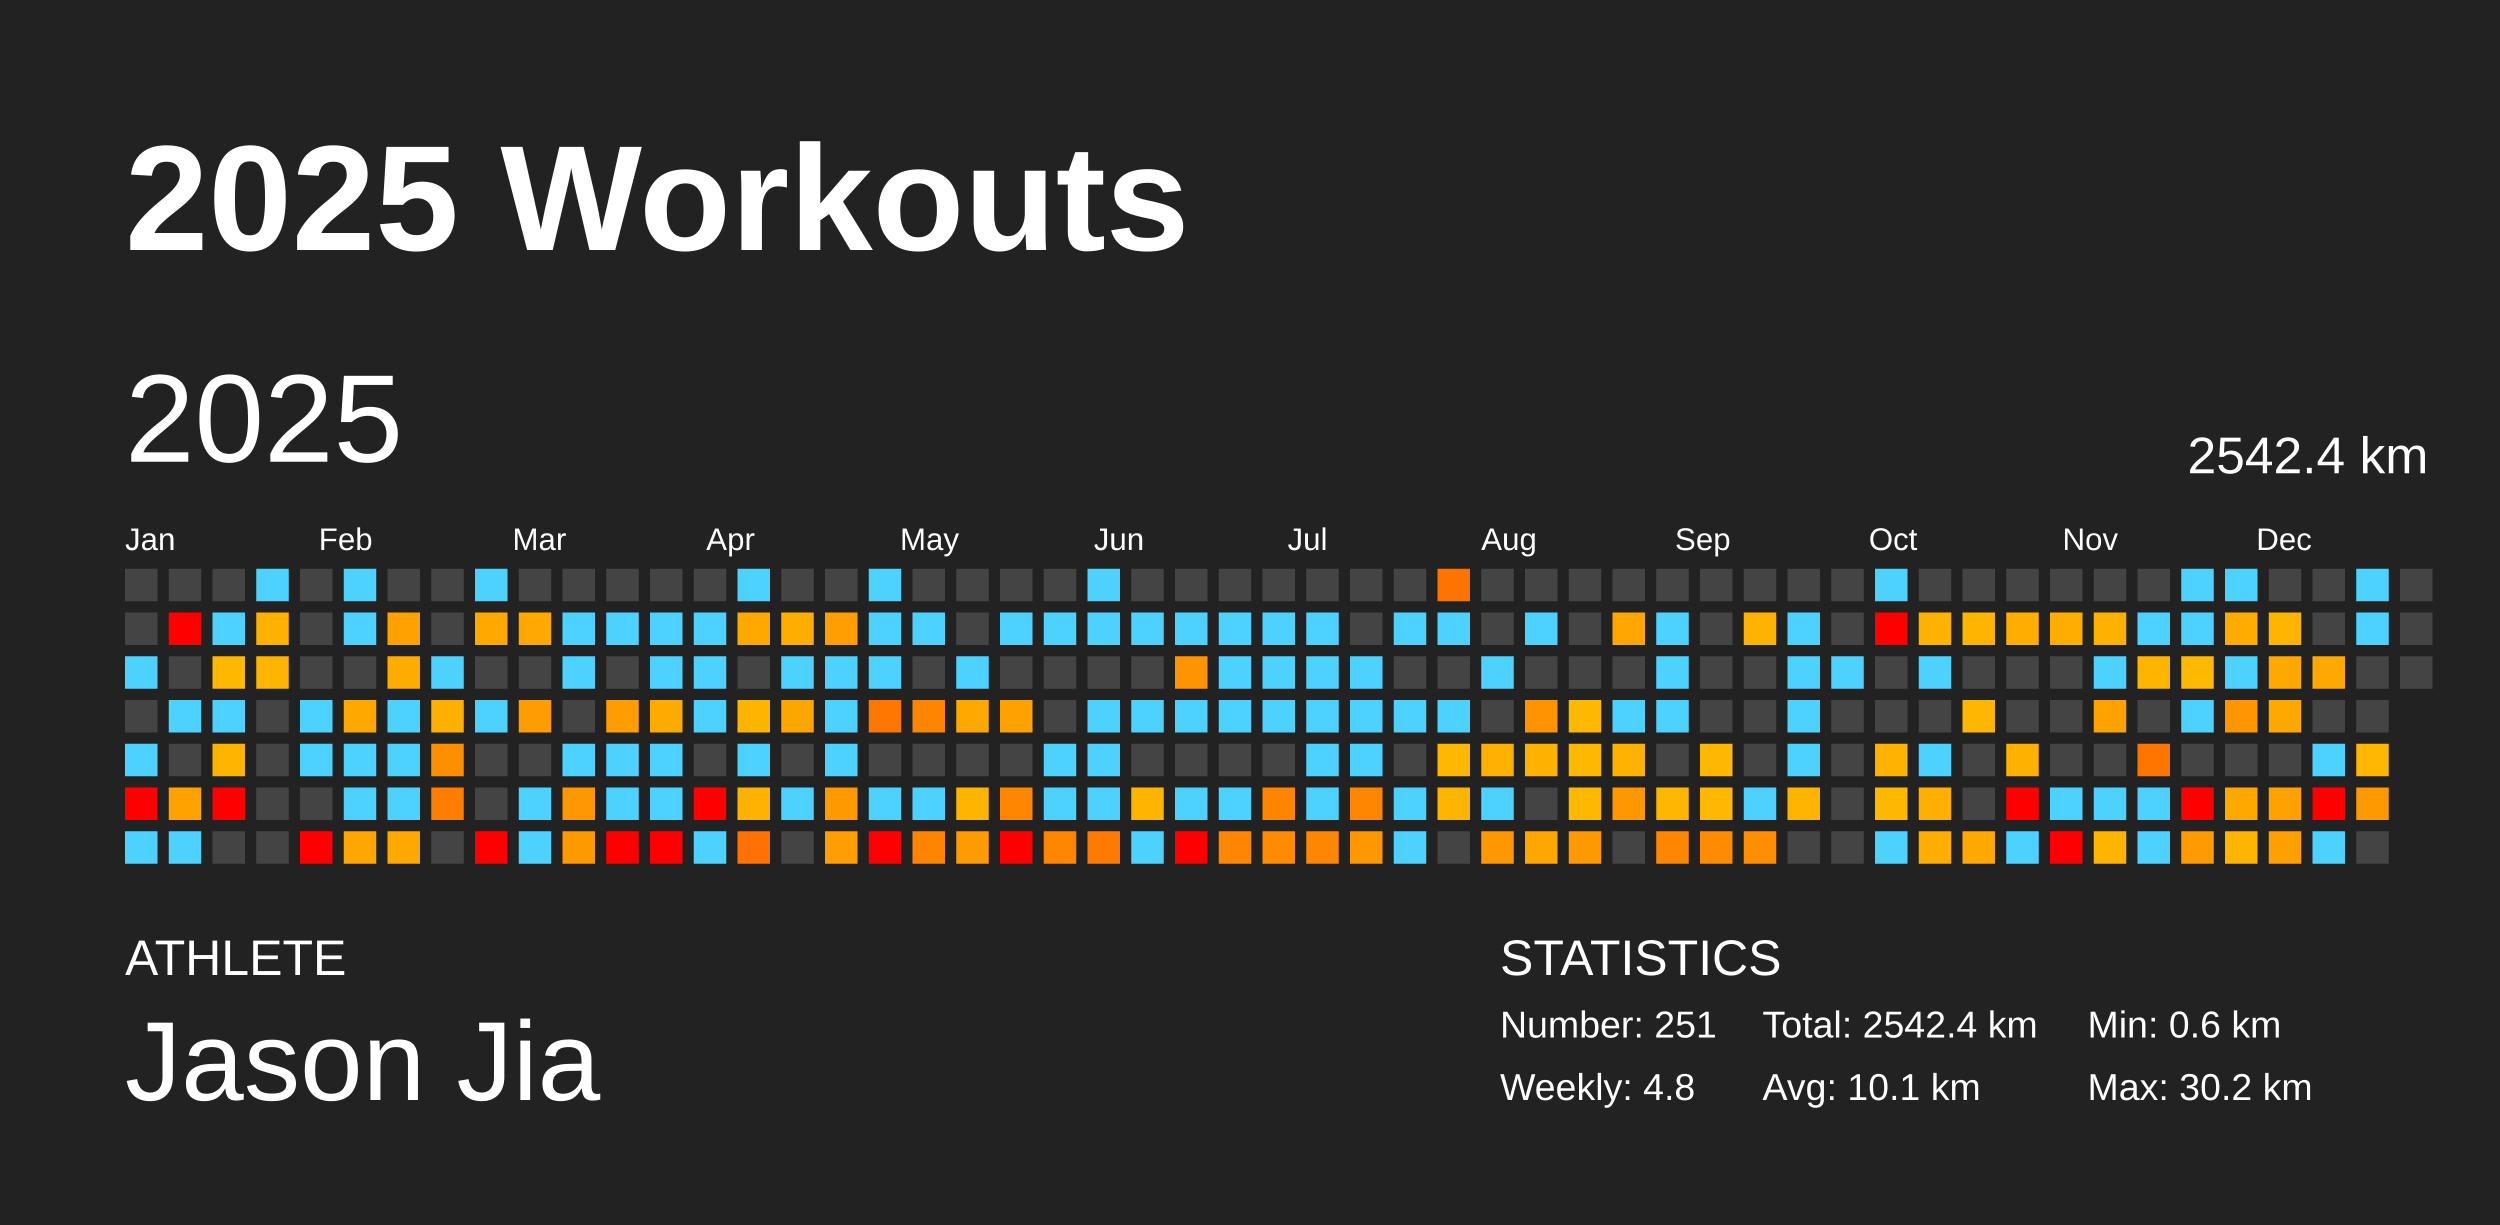
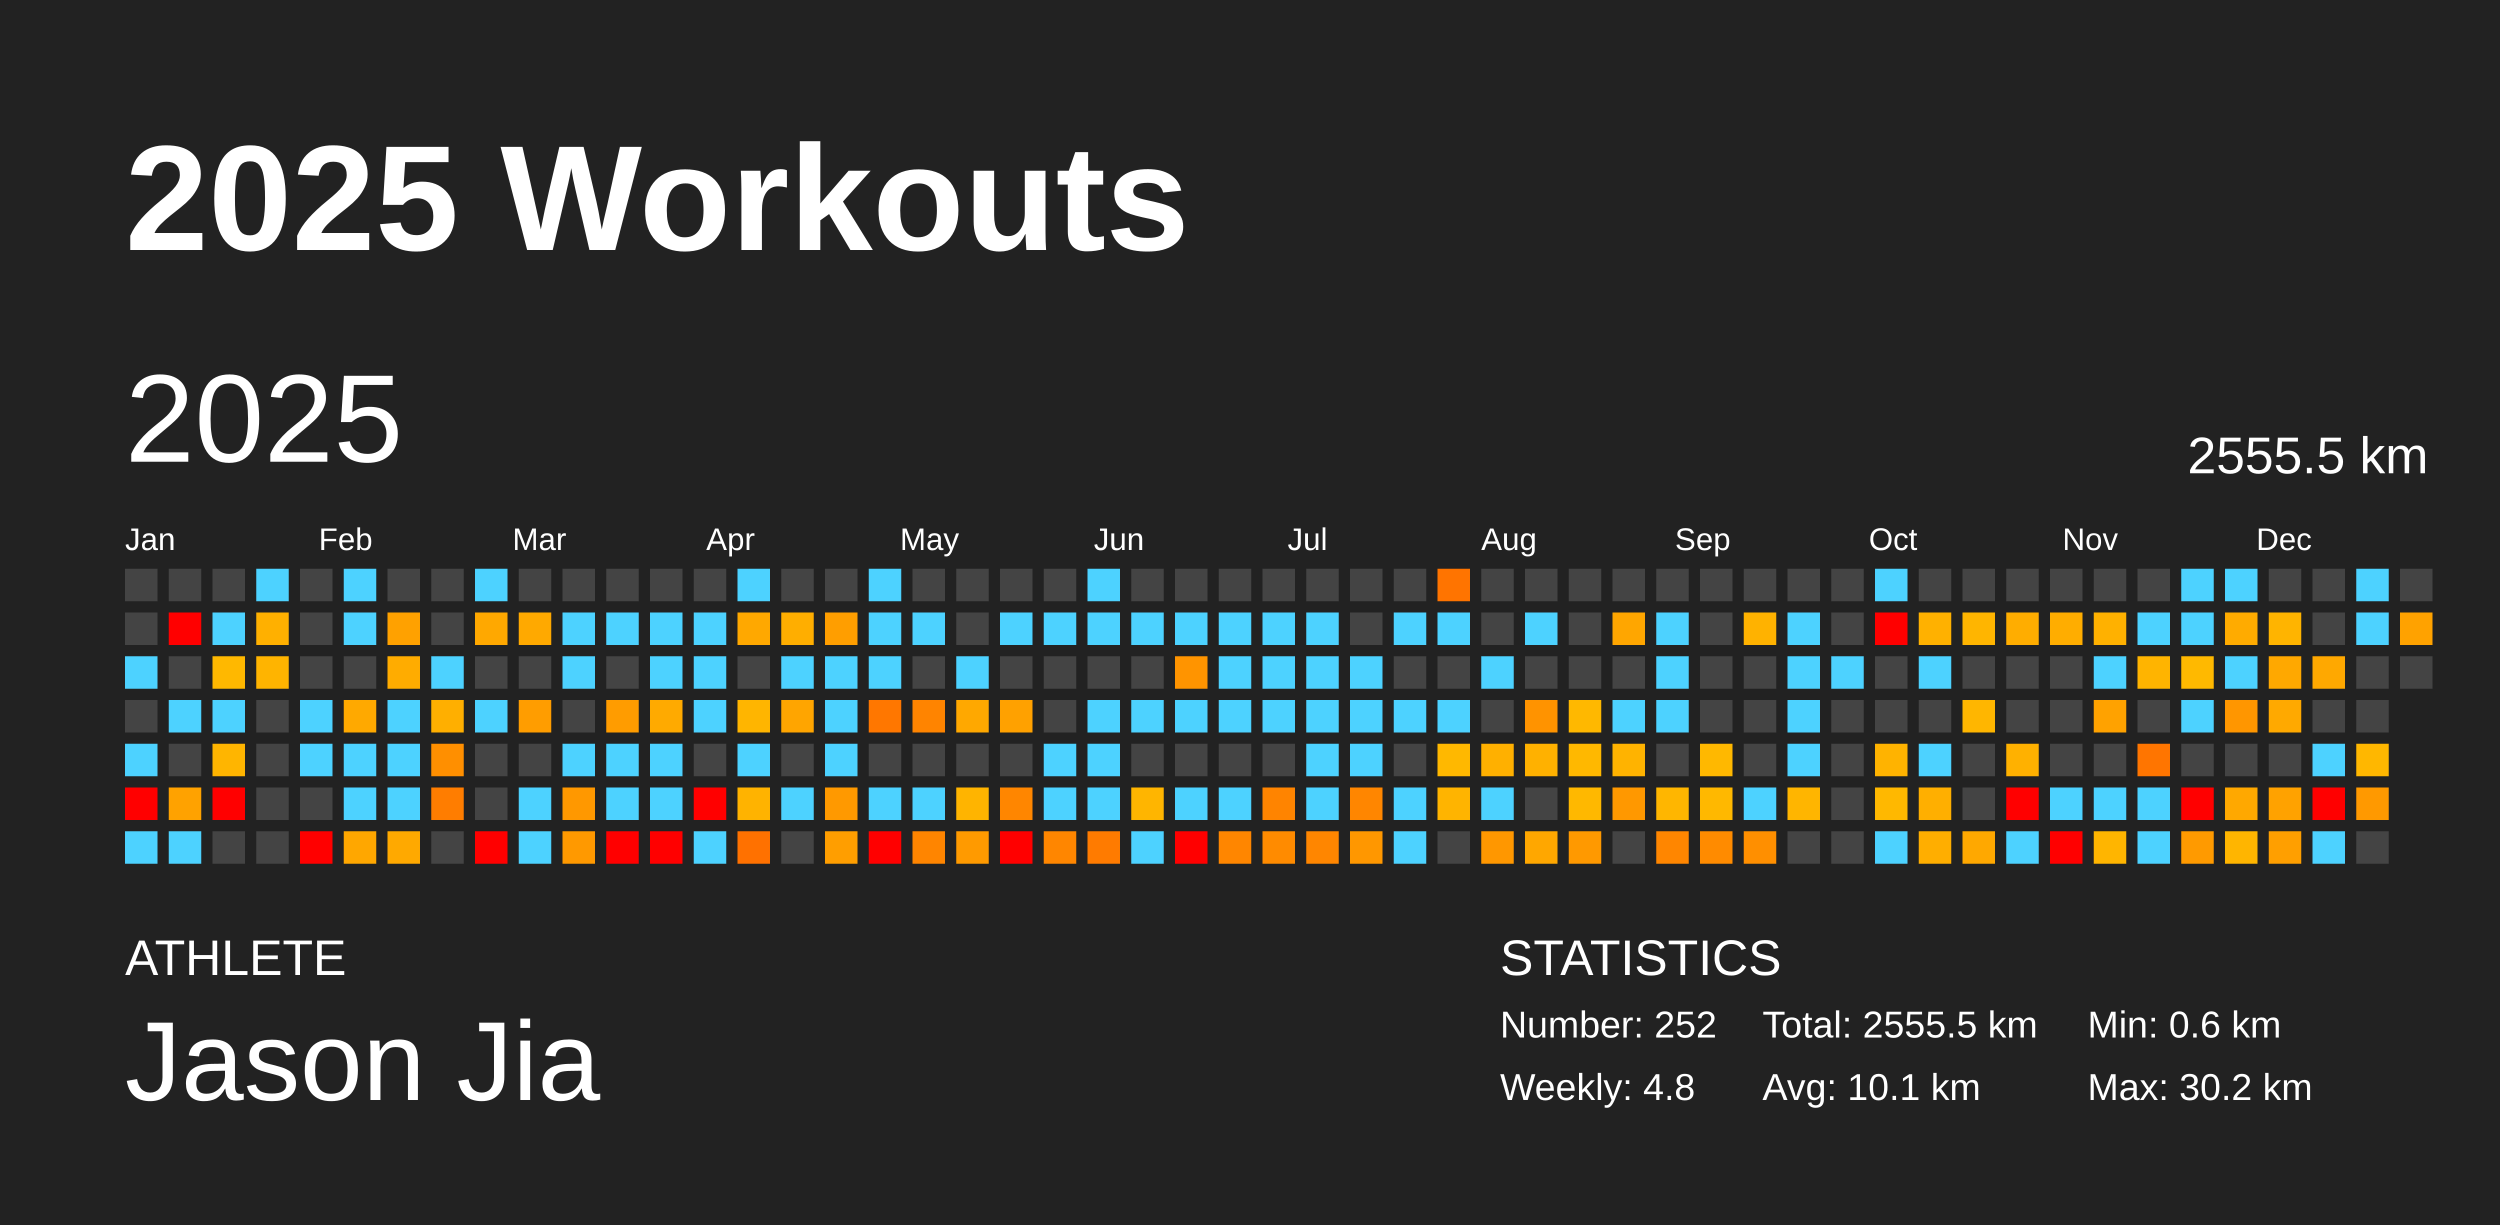
<svg xmlns="http://www.w3.org/2000/svg" baseProfile="full" height="98mm" version="1.1" viewBox="0,0,200,98" width="200mm">
  <defs />
  <rect fill="#222222" height="98" width="200" x="0" y="0" />
  <text fill="#FFFFFF" style="font-size:12px; font-family:Arial; font-weight:bold;" x="10" y="20">2025 Workouts</text>
  <text fill="#FFFFFF" style="font-size:4px; font-family:Arial" x="10" y="78">ATHLETE</text>
  <text fill="#FFFFFF" style="font-size:9px; font-family:Arial" x="10" y="88">Jason Jia</text>
  <text fill="#FFFFFF" style="font-size:4px; font-family:Arial" x="120" y="78">STATISTICS</text>
-   <text fill="#FFFFFF" style="font-size:3px; font-family:Arial" x="120" y="83">Number: 251</text>
+   <text fill="#FFFFFF" style="font-size:3px; font-family:Arial" x="120" y="83">Number: 252</text>
  <text fill="#FFFFFF" style="font-size:3px; font-family:Arial" x="120" y="88">Weekly: 4.8</text>
-   <text fill="#FFFFFF" style="font-size:3px; font-family:Arial" x="141" y="83">Total: 2542.4 km</text>
+   <text fill="#FFFFFF" style="font-size:3px; font-family:Arial" x="141" y="83">Total: 2555.5 km</text>
  <text fill="#FFFFFF" style="font-size:3px; font-family:Arial" x="141" y="88">Avg: 10.1 km</text>
  <text fill="#FFFFFF" style="font-size:3px; font-family:Arial" x="167" y="83">Min: 0.6 km</text>
  <text fill="#FFFFFF" style="font-size:3px; font-family:Arial" x="167" y="88">Max: 30.2 km</text>
  <text dominant-baseline="hanging" fill="#FFFFFF" style="font-size:10.0px; font-family:Arial;" x="10" y="30">2025</text>
-   <text dominant-baseline="hanging" fill="#FFFFFF" style="font-size:4.125px; font-family:Arial;" x="175" y="35">2542.4 km</text>
+   <text dominant-baseline="hanging" fill="#FFFFFF" style="font-size:4.125px; font-family:Arial;" x="175" y="35">2555.5 km</text>
  <text fill="#FFFFFF" style="font-size:2.5px; font-family:Arial" x="10.0" y="44">Jan</text>
  <text fill="#FFFFFF" style="font-size:2.5px; font-family:Arial" x="25.5" y="44">Feb</text>
  <text fill="#FFFFFF" style="font-size:2.5px; font-family:Arial" x="41.0" y="44">Mar</text>
  <text fill="#FFFFFF" style="font-size:2.5px; font-family:Arial" x="56.5" y="44">Apr</text>
  <text fill="#FFFFFF" style="font-size:2.5px; font-family:Arial" x="72.0" y="44">May</text>
  <text fill="#FFFFFF" style="font-size:2.5px; font-family:Arial" x="87.5" y="44">Jun</text>
  <text fill="#FFFFFF" style="font-size:2.5px; font-family:Arial" x="103.0" y="44">Jul</text>
  <text fill="#FFFFFF" style="font-size:2.5px; font-family:Arial" x="118.5" y="44">Aug</text>
  <text fill="#FFFFFF" style="font-size:2.5px; font-family:Arial" x="134.0" y="44">Sep</text>
  <text fill="#FFFFFF" style="font-size:2.5px; font-family:Arial" x="149.5" y="44">Oct</text>
  <text fill="#FFFFFF" style="font-size:2.5px; font-family:Arial" x="165.0" y="44">Nov</text>
  <text fill="#FFFFFF" style="font-size:2.5px; font-family:Arial" x="180.5" y="44">Dec</text>
  <rect fill="#444444" height="2.6" width="2.6" x="10.0" y="45.5" />
  <rect fill="#444444" height="2.6" width="2.6" x="10.0" y="49.0" />
  <rect fill="#4dd2ff" height="2.6" width="2.6" x="10.0" y="52.5" />
  <rect fill="#444444" height="2.6" width="2.6" x="10.0" y="56.0" />
  <rect fill="#4dd2ff" height="2.6" width="2.6" x="10.0" y="59.5" />
  <rect fill="red" height="2.6" width="2.6" x="10.0" y="63.0" />
  <rect fill="#4dd2ff" height="2.6" width="2.6" x="10.0" y="66.5" />
  <rect fill="#444444" height="2.6" width="2.6" x="13.5" y="45.5" />
  <rect fill="red" height="2.6" width="2.6" x="13.5" y="49.0" />
  <rect fill="#444444" height="2.6" width="2.6" x="13.5" y="52.5" />
  <rect fill="#4dd2ff" height="2.6" width="2.6" x="13.5" y="56.0" />
  <rect fill="#444444" height="2.6" width="2.6" x="13.5" y="59.5" />
  <rect fill="#ffa200" height="2.6" width="2.6" x="13.5" y="63.0" />
  <rect fill="#4dd2ff" height="2.6" width="2.6" x="13.5" y="66.5" />
  <rect fill="#444444" height="2.6" width="2.6" x="17.0" y="45.5" />
  <rect fill="#4dd2ff" height="2.6" width="2.6" x="17.0" y="49.0" />
  <rect fill="#ffb800" height="2.6" width="2.6" x="17.0" y="52.5" />
  <rect fill="#4dd2ff" height="2.6" width="2.6" x="17.0" y="56.0" />
  <rect fill="#ffb500" height="2.6" width="2.6" x="17.0" y="59.5" />
  <rect fill="red" height="2.6" width="2.6" x="17.0" y="63.0" />
  <rect fill="#444444" height="2.6" width="2.6" x="17.0" y="66.5" />
  <rect fill="#4dd2ff" height="2.6" width="2.6" x="20.5" y="45.5" />
  <rect fill="#ffb000" height="2.6" width="2.6" x="20.5" y="49.0" />
  <rect fill="#ffb400" height="2.6" width="2.6" x="20.5" y="52.5" />
  <rect fill="#444444" height="2.6" width="2.6" x="20.5" y="56.0" />
  <rect fill="#444444" height="2.6" width="2.6" x="20.5" y="59.5" />
  <rect fill="#444444" height="2.6" width="2.6" x="20.5" y="63.0" />
  <rect fill="#444444" height="2.6" width="2.6" x="20.5" y="66.5" />
  <rect fill="#444444" height="2.6" width="2.6" x="24.0" y="45.5" />
  <rect fill="#444444" height="2.6" width="2.6" x="24.0" y="49.0" />
  <rect fill="#444444" height="2.6" width="2.6" x="24.0" y="52.5" />
  <rect fill="#4dd2ff" height="2.6" width="2.6" x="24.0" y="56.0" />
  <rect fill="#4dd2ff" height="2.6" width="2.6" x="24.0" y="59.5" />
  <rect fill="#444444" height="2.6" width="2.6" x="24.0" y="63.0" />
  <rect fill="red" height="2.6" width="2.6" x="24.0" y="66.5" />
  <rect fill="#4dd2ff" height="2.6" width="2.6" x="27.5" y="45.5" />
  <rect fill="#4dd2ff" height="2.6" width="2.6" x="27.5" y="49.0" />
  <rect fill="#444444" height="2.6" width="2.6" x="27.5" y="52.5" />
  <rect fill="#ffa900" height="2.6" width="2.6" x="27.5" y="56.0" />
  <rect fill="#4dd2ff" height="2.6" width="2.6" x="27.5" y="59.5" />
  <rect fill="#4dd2ff" height="2.6" width="2.6" x="27.5" y="63.0" />
  <rect fill="#ffa700" height="2.6" width="2.6" x="27.5" y="66.5" />
  <rect fill="#444444" height="2.6" width="2.6" x="31.0" y="45.5" />
  <rect fill="#ffa100" height="2.6" width="2.6" x="31.0" y="49.0" />
  <rect fill="#ffac00" height="2.6" width="2.6" x="31.0" y="52.5" />
  <rect fill="#4dd2ff" height="2.6" width="2.6" x="31.0" y="56.0" />
  <rect fill="#4dd2ff" height="2.6" width="2.6" x="31.0" y="59.5" />
  <rect fill="#4dd2ff" height="2.6" width="2.6" x="31.0" y="63.0" />
  <rect fill="#ffa900" height="2.6" width="2.6" x="31.0" y="66.5" />
  <rect fill="#444444" height="2.6" width="2.6" x="34.5" y="45.5" />
  <rect fill="#444444" height="2.6" width="2.6" x="34.5" y="49.0" />
  <rect fill="#4dd2ff" height="2.6" width="2.6" x="34.5" y="52.5" />
  <rect fill="#ffaf00" height="2.6" width="2.6" x="34.5" y="56.0" />
  <rect fill="#ff8f00" height="2.6" width="2.6" x="34.5" y="59.5" />
  <rect fill="#ff7d00" height="2.6" width="2.6" x="34.5" y="63.0" />
  <rect fill="#444444" height="2.6" width="2.6" x="34.5" y="66.5" />
  <rect fill="#4dd2ff" height="2.6" width="2.6" x="38.0" y="45.5" />
  <rect fill="#ffa800" height="2.6" width="2.6" x="38.0" y="49.0" />
  <rect fill="#444444" height="2.6" width="2.6" x="38.0" y="52.5" />
  <rect fill="#4dd2ff" height="2.6" width="2.6" x="38.0" y="56.0" />
  <rect fill="#444444" height="2.6" width="2.6" x="38.0" y="59.5" />
  <rect fill="#444444" height="2.6" width="2.6" x="38.0" y="63.0" />
  <rect fill="red" height="2.6" width="2.6" x="38.0" y="66.5" />
  <rect fill="#444444" height="2.6" width="2.6" x="41.5" y="45.5" />
  <rect fill="#ffa900" height="2.6" width="2.6" x="41.5" y="49.0" />
  <rect fill="#444444" height="2.6" width="2.6" x="41.5" y="52.5" />
  <rect fill="#ff9d00" height="2.6" width="2.6" x="41.5" y="56.0" />
  <rect fill="#444444" height="2.6" width="2.6" x="41.5" y="59.5" />
  <rect fill="#4dd2ff" height="2.6" width="2.6" x="41.5" y="63.0" />
  <rect fill="#4dd2ff" height="2.6" width="2.6" x="41.5" y="66.5" />
  <rect fill="#444444" height="2.6" width="2.6" x="45.0" y="45.5" />
  <rect fill="#4dd2ff" height="2.6" width="2.6" x="45.0" y="49.0" />
  <rect fill="#4dd2ff" height="2.6" width="2.6" x="45.0" y="52.5" />
  <rect fill="#444444" height="2.6" width="2.6" x="45.0" y="56.0" />
  <rect fill="#4dd2ff" height="2.6" width="2.6" x="45.0" y="59.5" />
  <rect fill="#ff9800" height="2.6" width="2.6" x="45.0" y="63.0" />
  <rect fill="#ff9900" height="2.6" width="2.6" x="45.0" y="66.5" />
  <rect fill="#444444" height="2.6" width="2.6" x="48.5" y="45.5" />
  <rect fill="#4dd2ff" height="2.6" width="2.6" x="48.5" y="49.0" />
  <rect fill="#444444" height="2.6" width="2.6" x="48.5" y="52.5" />
  <rect fill="#ff9c00" height="2.6" width="2.6" x="48.5" y="56.0" />
  <rect fill="#4dd2ff" height="2.6" width="2.6" x="48.5" y="59.5" />
  <rect fill="#4dd2ff" height="2.6" width="2.6" x="48.5" y="63.0" />
  <rect fill="red" height="2.6" width="2.6" x="48.5" y="66.5" />
  <rect fill="#444444" height="2.6" width="2.6" x="52.0" y="45.5" />
  <rect fill="#4dd2ff" height="2.6" width="2.6" x="52.0" y="49.0" />
  <rect fill="#4dd2ff" height="2.6" width="2.6" x="52.0" y="52.5" />
  <rect fill="#ffaa00" height="2.6" width="2.6" x="52.0" y="56.0" />
  <rect fill="#4dd2ff" height="2.6" width="2.6" x="52.0" y="59.5" />
  <rect fill="#4dd2ff" height="2.6" width="2.6" x="52.0" y="63.0" />
  <rect fill="red" height="2.6" width="2.6" x="52.0" y="66.5" />
  <rect fill="#444444" height="2.6" width="2.6" x="55.5" y="45.5" />
  <rect fill="#4dd2ff" height="2.6" width="2.6" x="55.5" y="49.0" />
  <rect fill="#4dd2ff" height="2.6" width="2.6" x="55.5" y="52.5" />
  <rect fill="#4dd2ff" height="2.6" width="2.6" x="55.5" y="56.0" />
  <rect fill="#444444" height="2.6" width="2.6" x="55.5" y="59.5" />
  <rect fill="red" height="2.6" width="2.6" x="55.5" y="63.0" />
  <rect fill="#4dd2ff" height="2.6" width="2.6" x="55.5" y="66.5" />
  <rect fill="#4dd2ff" height="2.6" width="2.6" x="59.0" y="45.5" />
  <rect fill="#ffa800" height="2.6" width="2.6" x="59.0" y="49.0" />
  <rect fill="#444444" height="2.6" width="2.6" x="59.0" y="52.5" />
  <rect fill="#ffb500" height="2.6" width="2.6" x="59.0" y="56.0" />
  <rect fill="#4dd2ff" height="2.6" width="2.6" x="59.0" y="59.5" />
  <rect fill="#ffb300" height="2.6" width="2.6" x="59.0" y="63.0" />
  <rect fill="#ff7100" height="2.6" width="2.6" x="59.0" y="66.5" />
  <rect fill="#444444" height="2.6" width="2.6" x="62.5" y="45.5" />
  <rect fill="#ffae00" height="2.6" width="2.6" x="62.5" y="49.0" />
  <rect fill="#4dd2ff" height="2.6" width="2.6" x="62.5" y="52.5" />
  <rect fill="#ffa500" height="2.6" width="2.6" x="62.5" y="56.0" />
  <rect fill="#444444" height="2.6" width="2.6" x="62.5" y="59.5" />
  <rect fill="#4dd2ff" height="2.6" width="2.6" x="62.5" y="63.0" />
  <rect fill="#444444" height="2.6" width="2.6" x="62.5" y="66.5" />
  <rect fill="#444444" height="2.6" width="2.6" x="66.0" y="45.5" />
  <rect fill="#ff9e00" height="2.6" width="2.6" x="66.0" y="49.0" />
  <rect fill="#4dd2ff" height="2.6" width="2.6" x="66.0" y="52.5" />
  <rect fill="#4dd2ff" height="2.6" width="2.6" x="66.0" y="56.0" />
  <rect fill="#4dd2ff" height="2.6" width="2.6" x="66.0" y="59.5" />
  <rect fill="#ff9900" height="2.6" width="2.6" x="66.0" y="63.0" />
  <rect fill="#ff9e00" height="2.6" width="2.6" x="66.0" y="66.5" />
  <rect fill="#4dd2ff" height="2.6" width="2.6" x="69.5" y="45.5" />
  <rect fill="#4dd2ff" height="2.6" width="2.6" x="69.5" y="49.0" />
  <rect fill="#4dd2ff" height="2.6" width="2.6" x="69.5" y="52.5" />
  <rect fill="#ff7700" height="2.6" width="2.6" x="69.5" y="56.0" />
  <rect fill="#444444" height="2.6" width="2.6" x="69.5" y="59.5" />
  <rect fill="#4dd2ff" height="2.6" width="2.6" x="69.5" y="63.0" />
  <rect fill="red" height="2.6" width="2.6" x="69.5" y="66.5" />
  <rect fill="#444444" height="2.6" width="2.6" x="73.0" y="45.5" />
  <rect fill="#4dd2ff" height="2.6" width="2.6" x="73.0" y="49.0" />
  <rect fill="#444444" height="2.6" width="2.6" x="73.0" y="52.5" />
  <rect fill="#ff8400" height="2.6" width="2.6" x="73.0" y="56.0" />
  <rect fill="#444444" height="2.6" width="2.6" x="73.0" y="59.5" />
  <rect fill="#4dd2ff" height="2.6" width="2.6" x="73.0" y="63.0" />
  <rect fill="#ff8500" height="2.6" width="2.6" x="73.0" y="66.5" />
  <rect fill="#444444" height="2.6" width="2.6" x="76.5" y="45.5" />
  <rect fill="#444444" height="2.6" width="2.6" x="76.5" y="49.0" />
  <rect fill="#4dd2ff" height="2.6" width="2.6" x="76.5" y="52.5" />
  <rect fill="#ffa800" height="2.6" width="2.6" x="76.5" y="56.0" />
  <rect fill="#444444" height="2.6" width="2.6" x="76.5" y="59.5" />
  <rect fill="#ffb400" height="2.6" width="2.6" x="76.5" y="63.0" />
  <rect fill="#ff9a00" height="2.6" width="2.6" x="76.5" y="66.5" />
  <rect fill="#444444" height="2.6" width="2.6" x="80.0" y="45.5" />
  <rect fill="#4dd2ff" height="2.6" width="2.6" x="80.0" y="49.0" />
  <rect fill="#444444" height="2.6" width="2.6" x="80.0" y="52.5" />
  <rect fill="#ffa100" height="2.6" width="2.6" x="80.0" y="56.0" />
  <rect fill="#444444" height="2.6" width="2.6" x="80.0" y="59.5" />
  <rect fill="#ff8600" height="2.6" width="2.6" x="80.0" y="63.0" />
  <rect fill="red" height="2.6" width="2.6" x="80.0" y="66.5" />
  <rect fill="#444444" height="2.6" width="2.6" x="83.5" y="45.5" />
  <rect fill="#4dd2ff" height="2.6" width="2.6" x="83.5" y="49.0" />
  <rect fill="#444444" height="2.6" width="2.6" x="83.5" y="52.5" />
  <rect fill="#444444" height="2.6" width="2.6" x="83.5" y="56.0" />
  <rect fill="#4dd2ff" height="2.6" width="2.6" x="83.5" y="59.5" />
  <rect fill="#4dd2ff" height="2.6" width="2.6" x="83.5" y="63.0" />
  <rect fill="#ff8600" height="2.6" width="2.6" x="83.5" y="66.5" />
  <rect fill="#4dd2ff" height="2.6" width="2.6" x="87.0" y="45.5" />
  <rect fill="#4dd2ff" height="2.6" width="2.6" x="87.0" y="49.0" />
  <rect fill="#444444" height="2.6" width="2.6" x="87.0" y="52.5" />
  <rect fill="#4dd2ff" height="2.6" width="2.6" x="87.0" y="56.0" />
  <rect fill="#4dd2ff" height="2.6" width="2.6" x="87.0" y="59.5" />
  <rect fill="#4dd2ff" height="2.6" width="2.6" x="87.0" y="63.0" />
  <rect fill="#ff7b00" height="2.6" width="2.6" x="87.0" y="66.5" />
  <rect fill="#444444" height="2.6" width="2.6" x="90.5" y="45.5" />
  <rect fill="#4dd2ff" height="2.6" width="2.6" x="90.5" y="49.0" />
  <rect fill="#444444" height="2.6" width="2.6" x="90.5" y="52.5" />
  <rect fill="#4dd2ff" height="2.6" width="2.6" x="90.5" y="56.0" />
  <rect fill="#444444" height="2.6" width="2.6" x="90.5" y="59.5" />
  <rect fill="#ffb500" height="2.6" width="2.6" x="90.5" y="63.0" />
  <rect fill="#4dd2ff" height="2.6" width="2.6" x="90.5" y="66.5" />
  <rect fill="#444444" height="2.6" width="2.6" x="94.0" y="45.5" />
  <rect fill="#4dd2ff" height="2.6" width="2.6" x="94.0" y="49.0" />
  <rect fill="#ff9400" height="2.6" width="2.6" x="94.0" y="52.5" />
  <rect fill="#4dd2ff" height="2.6" width="2.6" x="94.0" y="56.0" />
  <rect fill="#444444" height="2.6" width="2.6" x="94.0" y="59.5" />
  <rect fill="#4dd2ff" height="2.6" width="2.6" x="94.0" y="63.0" />
  <rect fill="red" height="2.6" width="2.6" x="94.0" y="66.5" />
  <rect fill="#444444" height="2.6" width="2.6" x="97.5" y="45.5" />
  <rect fill="#4dd2ff" height="2.6" width="2.6" x="97.5" y="49.0" />
  <rect fill="#4dd2ff" height="2.6" width="2.6" x="97.5" y="52.5" />
  <rect fill="#4dd2ff" height="2.6" width="2.6" x="97.5" y="56.0" />
  <rect fill="#444444" height="2.6" width="2.6" x="97.5" y="59.5" />
  <rect fill="#4dd2ff" height="2.6" width="2.6" x="97.5" y="63.0" />
  <rect fill="#ff8600" height="2.6" width="2.6" x="97.5" y="66.5" />
  <rect fill="#444444" height="2.6" width="2.6" x="101.0" y="45.5" />
  <rect fill="#4dd2ff" height="2.6" width="2.6" x="101.0" y="49.0" />
  <rect fill="#4dd2ff" height="2.6" width="2.6" x="101.0" y="52.5" />
  <rect fill="#4dd2ff" height="2.6" width="2.6" x="101.0" y="56.0" />
  <rect fill="#444444" height="2.6" width="2.6" x="101.0" y="59.5" />
  <rect fill="#ff8400" height="2.6" width="2.6" x="101.0" y="63.0" />
  <rect fill="#ff8b00" height="2.6" width="2.6" x="101.0" y="66.5" />
  <rect fill="#444444" height="2.6" width="2.6" x="104.5" y="45.5" />
  <rect fill="#4dd2ff" height="2.6" width="2.6" x="104.5" y="49.0" />
  <rect fill="#4dd2ff" height="2.6" width="2.6" x="104.5" y="52.5" />
  <rect fill="#4dd2ff" height="2.6" width="2.6" x="104.5" y="56.0" />
  <rect fill="#4dd2ff" height="2.6" width="2.6" x="104.5" y="59.5" />
  <rect fill="#4dd2ff" height="2.6" width="2.6" x="104.5" y="63.0" />
  <rect fill="#ff8600" height="2.6" width="2.6" x="104.5" y="66.5" />
  <rect fill="#444444" height="2.6" width="2.6" x="108.0" y="45.5" />
  <rect fill="#444444" height="2.6" width="2.6" x="108.0" y="49.0" />
  <rect fill="#4dd2ff" height="2.6" width="2.6" x="108.0" y="52.5" />
  <rect fill="#4dd2ff" height="2.6" width="2.6" x="108.0" y="56.0" />
  <rect fill="#4dd2ff" height="2.6" width="2.6" x="108.0" y="59.5" />
  <rect fill="#ff8600" height="2.6" width="2.6" x="108.0" y="63.0" />
  <rect fill="#ff9700" height="2.6" width="2.6" x="108.0" y="66.5" />
  <rect fill="#444444" height="2.6" width="2.6" x="111.5" y="45.5" />
  <rect fill="#4dd2ff" height="2.6" width="2.6" x="111.5" y="49.0" />
  <rect fill="#444444" height="2.6" width="2.6" x="111.5" y="52.5" />
  <rect fill="#4dd2ff" height="2.6" width="2.6" x="111.5" y="56.0" />
  <rect fill="#444444" height="2.6" width="2.6" x="111.5" y="59.5" />
  <rect fill="#4dd2ff" height="2.6" width="2.6" x="111.5" y="63.0" />
  <rect fill="#4dd2ff" height="2.6" width="2.6" x="111.5" y="66.5" />
  <rect fill="#ff7400" height="2.6" width="2.6" x="115.0" y="45.5" />
  <rect fill="#4dd2ff" height="2.6" width="2.6" x="115.0" y="49.0" />
  <rect fill="#444444" height="2.6" width="2.6" x="115.0" y="52.5" />
  <rect fill="#4dd2ff" height="2.6" width="2.6" x="115.0" y="56.0" />
  <rect fill="#ffb800" height="2.6" width="2.6" x="115.0" y="59.5" />
  <rect fill="#ffb400" height="2.6" width="2.6" x="115.0" y="63.0" />
  <rect fill="#444444" height="2.6" width="2.6" x="115.0" y="66.5" />
  <rect fill="#444444" height="2.6" width="2.6" x="118.5" y="45.5" />
  <rect fill="#444444" height="2.6" width="2.6" x="118.5" y="49.0" />
  <rect fill="#4dd2ff" height="2.6" width="2.6" x="118.5" y="52.5" />
  <rect fill="#444444" height="2.6" width="2.6" x="118.5" y="56.0" />
  <rect fill="#ffb000" height="2.6" width="2.6" x="118.5" y="59.5" />
  <rect fill="#4dd2ff" height="2.6" width="2.6" x="118.5" y="63.0" />
  <rect fill="#ff9700" height="2.6" width="2.6" x="118.5" y="66.5" />
  <rect fill="#444444" height="2.6" width="2.6" x="122.0" y="45.5" />
  <rect fill="#4dd2ff" height="2.6" width="2.6" x="122.0" y="49.0" />
  <rect fill="#444444" height="2.6" width="2.6" x="122.0" y="52.5" />
  <rect fill="#ff9300" height="2.6" width="2.6" x="122.0" y="56.0" />
  <rect fill="#ffb100" height="2.6" width="2.6" x="122.0" y="59.5" />
  <rect fill="#444444" height="2.6" width="2.6" x="122.0" y="63.0" />
  <rect fill="#ffa700" height="2.6" width="2.6" x="122.0" y="66.5" />
  <rect fill="#444444" height="2.6" width="2.6" x="125.5" y="45.5" />
  <rect fill="#444444" height="2.6" width="2.6" x="125.5" y="49.0" />
  <rect fill="#444444" height="2.6" width="2.6" x="125.5" y="52.5" />
  <rect fill="#ffb800" height="2.6" width="2.6" x="125.5" y="56.0" />
  <rect fill="#ffb800" height="2.6" width="2.6" x="125.5" y="59.5" />
  <rect fill="#ffb800" height="2.6" width="2.6" x="125.5" y="63.0" />
  <rect fill="#ff9900" height="2.6" width="2.6" x="125.5" y="66.5" />
  <rect fill="#444444" height="2.6" width="2.6" x="129.0" y="45.5" />
  <rect fill="#ffa600" height="2.6" width="2.6" x="129.0" y="49.0" />
  <rect fill="#444444" height="2.6" width="2.6" x="129.0" y="52.5" />
  <rect fill="#4dd2ff" height="2.6" width="2.6" x="129.0" y="56.0" />
  <rect fill="#ffb300" height="2.6" width="2.6" x="129.0" y="59.5" />
  <rect fill="#ff9800" height="2.6" width="2.6" x="129.0" y="63.0" />
  <rect fill="#444444" height="2.6" width="2.6" x="129.0" y="66.5" />
  <rect fill="#444444" height="2.6" width="2.6" x="132.5" y="45.5" />
  <rect fill="#4dd2ff" height="2.6" width="2.6" x="132.5" y="49.0" />
  <rect fill="#4dd2ff" height="2.6" width="2.6" x="132.5" y="52.5" />
  <rect fill="#4dd2ff" height="2.6" width="2.6" x="132.5" y="56.0" />
  <rect fill="#444444" height="2.6" width="2.6" x="132.5" y="59.5" />
  <rect fill="#ffb600" height="2.6" width="2.6" x="132.5" y="63.0" />
  <rect fill="#ff8600" height="2.6" width="2.6" x="132.5" y="66.5" />
  <rect fill="#444444" height="2.6" width="2.6" x="136.0" y="45.5" />
  <rect fill="#444444" height="2.6" width="2.6" x="136.0" y="49.0" />
  <rect fill="#444444" height="2.6" width="2.6" x="136.0" y="52.5" />
  <rect fill="#444444" height="2.6" width="2.6" x="136.0" y="56.0" />
  <rect fill="#ffb800" height="2.6" width="2.6" x="136.0" y="59.5" />
  <rect fill="#ffb800" height="2.6" width="2.6" x="136.0" y="63.0" />
  <rect fill="#ff8b00" height="2.6" width="2.6" x="136.0" y="66.5" />
  <rect fill="#444444" height="2.6" width="2.6" x="139.5" y="45.5" />
  <rect fill="#ffb200" height="2.6" width="2.6" x="139.5" y="49.0" />
  <rect fill="#444444" height="2.6" width="2.6" x="139.5" y="52.5" />
  <rect fill="#444444" height="2.6" width="2.6" x="139.5" y="56.0" />
  <rect fill="#444444" height="2.6" width="2.6" x="139.5" y="59.5" />
  <rect fill="#4dd2ff" height="2.6" width="2.6" x="139.5" y="63.0" />
  <rect fill="#ff8f00" height="2.6" width="2.6" x="139.5" y="66.5" />
  <rect fill="#444444" height="2.6" width="2.6" x="143.0" y="45.5" />
  <rect fill="#4dd2ff" height="2.6" width="2.6" x="143.0" y="49.0" />
  <rect fill="#4dd2ff" height="2.6" width="2.6" x="143.0" y="52.5" />
  <rect fill="#4dd2ff" height="2.6" width="2.6" x="143.0" y="56.0" />
  <rect fill="#4dd2ff" height="2.6" width="2.6" x="143.0" y="59.5" />
  <rect fill="#ffb500" height="2.6" width="2.6" x="143.0" y="63.0" />
  <rect fill="#444444" height="2.6" width="2.6" x="143.0" y="66.5" />
  <rect fill="#444444" height="2.6" width="2.6" x="146.5" y="45.5" />
  <rect fill="#444444" height="2.6" width="2.6" x="146.5" y="49.0" />
  <rect fill="#4dd2ff" height="2.6" width="2.6" x="146.5" y="52.5" />
  <rect fill="#444444" height="2.6" width="2.6" x="146.5" y="56.0" />
  <rect fill="#444444" height="2.6" width="2.6" x="146.5" y="59.5" />
  <rect fill="#444444" height="2.6" width="2.6" x="146.5" y="63.0" />
  <rect fill="#444444" height="2.6" width="2.6" x="146.5" y="66.5" />
  <rect fill="#4dd2ff" height="2.6" width="2.6" x="150.0" y="45.5" />
  <rect fill="red" height="2.6" width="2.6" x="150.0" y="49.0" />
  <rect fill="#444444" height="2.6" width="2.6" x="150.0" y="52.5" />
  <rect fill="#444444" height="2.6" width="2.6" x="150.0" y="56.0" />
  <rect fill="#ffb300" height="2.6" width="2.6" x="150.0" y="59.5" />
  <rect fill="#ffb800" height="2.6" width="2.6" x="150.0" y="63.0" />
  <rect fill="#4dd2ff" height="2.6" width="2.6" x="150.0" y="66.5" />
  <rect fill="#444444" height="2.6" width="2.6" x="153.5" y="45.5" />
  <rect fill="#ffb100" height="2.6" width="2.6" x="153.5" y="49.0" />
  <rect fill="#4dd2ff" height="2.6" width="2.6" x="153.5" y="52.5" />
  <rect fill="#444444" height="2.6" width="2.6" x="153.5" y="56.0" />
  <rect fill="#4dd2ff" height="2.6" width="2.6" x="153.5" y="59.5" />
  <rect fill="#ffaf00" height="2.6" width="2.6" x="153.5" y="63.0" />
  <rect fill="#ffae00" height="2.6" width="2.6" x="153.5" y="66.5" />
  <rect fill="#444444" height="2.6" width="2.6" x="157.0" y="45.5" />
  <rect fill="#ffb500" height="2.6" width="2.6" x="157.0" y="49.0" />
  <rect fill="#444444" height="2.6" width="2.6" x="157.0" y="52.5" />
  <rect fill="#ffb600" height="2.6" width="2.6" x="157.0" y="56.0" />
  <rect fill="#444444" height="2.6" width="2.6" x="157.0" y="59.5" />
  <rect fill="#444444" height="2.6" width="2.6" x="157.0" y="63.0" />
  <rect fill="#ffa800" height="2.6" width="2.6" x="157.0" y="66.5" />
  <rect fill="#444444" height="2.6" width="2.6" x="160.5" y="45.5" />
  <rect fill="#ffad00" height="2.6" width="2.6" x="160.5" y="49.0" />
  <rect fill="#444444" height="2.6" width="2.6" x="160.5" y="52.5" />
  <rect fill="#444444" height="2.6" width="2.6" x="160.5" y="56.0" />
  <rect fill="#ffb100" height="2.6" width="2.6" x="160.5" y="59.5" />
  <rect fill="red" height="2.6" width="2.6" x="160.5" y="63.0" />
  <rect fill="#4dd2ff" height="2.6" width="2.6" x="160.5" y="66.5" />
  <rect fill="#444444" height="2.6" width="2.6" x="164.0" y="45.5" />
  <rect fill="#ffad00" height="2.6" width="2.6" x="164.0" y="49.0" />
  <rect fill="#444444" height="2.6" width="2.6" x="164.0" y="52.5" />
  <rect fill="#444444" height="2.6" width="2.6" x="164.0" y="56.0" />
  <rect fill="#444444" height="2.6" width="2.6" x="164.0" y="59.5" />
  <rect fill="#4dd2ff" height="2.6" width="2.6" x="164.0" y="63.0" />
  <rect fill="red" height="2.6" width="2.6" x="164.0" y="66.5" />
  <rect fill="#444444" height="2.6" width="2.6" x="167.5" y="45.5" />
  <rect fill="#ffb100" height="2.6" width="2.6" x="167.5" y="49.0" />
  <rect fill="#4dd2ff" height="2.6" width="2.6" x="167.5" y="52.5" />
  <rect fill="#ffa200" height="2.6" width="2.6" x="167.5" y="56.0" />
  <rect fill="#444444" height="2.6" width="2.6" x="167.5" y="59.5" />
  <rect fill="#4dd2ff" height="2.6" width="2.6" x="167.5" y="63.0" />
  <rect fill="#ffb500" height="2.6" width="2.6" x="167.5" y="66.5" />
  <rect fill="#444444" height="2.6" width="2.6" x="171.0" y="45.5" />
  <rect fill="#4dd2ff" height="2.6" width="2.6" x="171.0" y="49.0" />
  <rect fill="#ffb400" height="2.6" width="2.6" x="171.0" y="52.5" />
  <rect fill="#444444" height="2.6" width="2.6" x="171.0" y="56.0" />
  <rect fill="#ff7500" height="2.6" width="2.6" x="171.0" y="59.5" />
  <rect fill="#4dd2ff" height="2.6" width="2.6" x="171.0" y="63.0" />
  <rect fill="#4dd2ff" height="2.6" width="2.6" x="171.0" y="66.5" />
  <rect fill="#4dd2ff" height="2.6" width="2.6" x="174.5" y="45.5" />
  <rect fill="#4dd2ff" height="2.6" width="2.6" x="174.5" y="49.0" />
  <rect fill="#ffb900" height="2.6" width="2.6" x="174.5" y="52.5" />
  <rect fill="#4dd2ff" height="2.6" width="2.6" x="174.5" y="56.0" />
  <rect fill="#444444" height="2.6" width="2.6" x="174.5" y="59.5" />
  <rect fill="red" height="2.6" width="2.6" x="174.5" y="63.0" />
  <rect fill="#ff9a00" height="2.6" width="2.6" x="174.5" y="66.5" />
  <rect fill="#4dd2ff" height="2.6" width="2.6" x="178.0" y="45.5" />
  <rect fill="#ffab00" height="2.6" width="2.6" x="178.0" y="49.0" />
  <rect fill="#4dd2ff" height="2.6" width="2.6" x="178.0" y="52.5" />
  <rect fill="#ff9600" height="2.6" width="2.6" x="178.0" y="56.0" />
  <rect fill="#444444" height="2.6" width="2.6" x="178.0" y="59.5" />
  <rect fill="#ffa800" height="2.6" width="2.6" x="178.0" y="63.0" />
  <rect fill="#ffb500" height="2.6" width="2.6" x="178.0" y="66.5" />
  <rect fill="#444444" height="2.6" width="2.6" x="181.5" y="45.5" />
  <rect fill="#ffb400" height="2.6" width="2.6" x="181.5" y="49.0" />
  <rect fill="#ffa800" height="2.6" width="2.6" x="181.5" y="52.5" />
  <rect fill="#ffa900" height="2.6" width="2.6" x="181.5" y="56.0" />
  <rect fill="#444444" height="2.6" width="2.6" x="181.5" y="59.5" />
  <rect fill="#ffa200" height="2.6" width="2.6" x="181.5" y="63.0" />
  <rect fill="#ff9f00" height="2.6" width="2.6" x="181.5" y="66.5" />
  <rect fill="#444444" height="2.6" width="2.6" x="185.0" y="45.5" />
  <rect fill="#444444" height="2.6" width="2.6" x="185.0" y="49.0" />
  <rect fill="#ffa800" height="2.6" width="2.6" x="185.0" y="52.5" />
  <rect fill="#444444" height="2.6" width="2.6" x="185.0" y="56.0" />
  <rect fill="#4dd2ff" height="2.6" width="2.6" x="185.0" y="59.5" />
  <rect fill="red" height="2.6" width="2.6" x="185.0" y="63.0" />
  <rect fill="#4dd2ff" height="2.6" width="2.6" x="185.0" y="66.5" />
  <rect fill="#4dd2ff" height="2.6" width="2.6" x="188.5" y="45.5" />
  <rect fill="#4dd2ff" height="2.6" width="2.6" x="188.5" y="49.0" />
  <rect fill="#444444" height="2.6" width="2.6" x="188.5" y="52.5" />
  <rect fill="#444444" height="2.6" width="2.6" x="188.5" y="56.0" />
  <rect fill="#ffb700" height="2.6" width="2.6" x="188.5" y="59.5" />
  <rect fill="#ff9900" height="2.6" width="2.6" x="188.5" y="63.0" />
  <rect fill="#444444" height="2.6" width="2.6" x="188.5" y="66.5" />
  <rect fill="#444444" height="2.6" width="2.6" x="192.0" y="45.5" />
-   <rect fill="#444444" height="2.6" width="2.6" x="192.0" y="49.0" />
+   <rect fill="#ffa200" height="2.6" width="2.6" x="192.0" y="49.0" />
  <rect fill="#444444" height="2.6" width="2.6" x="192.0" y="52.5" />
</svg>
